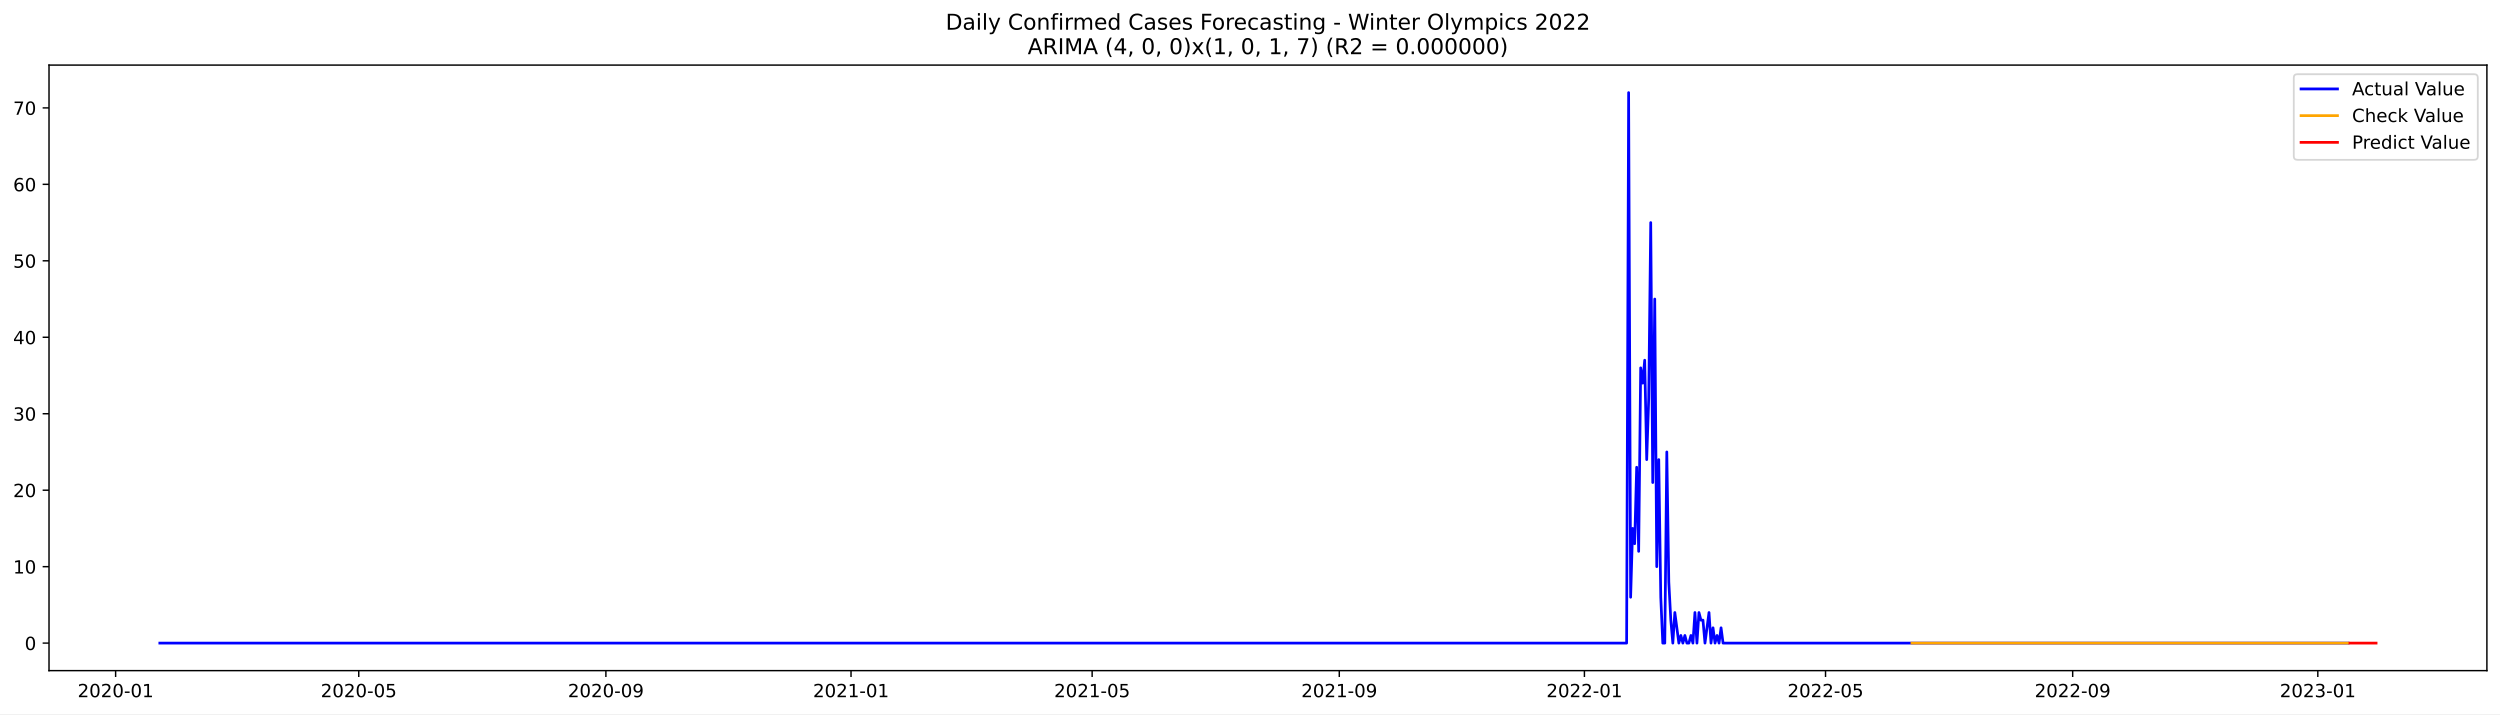
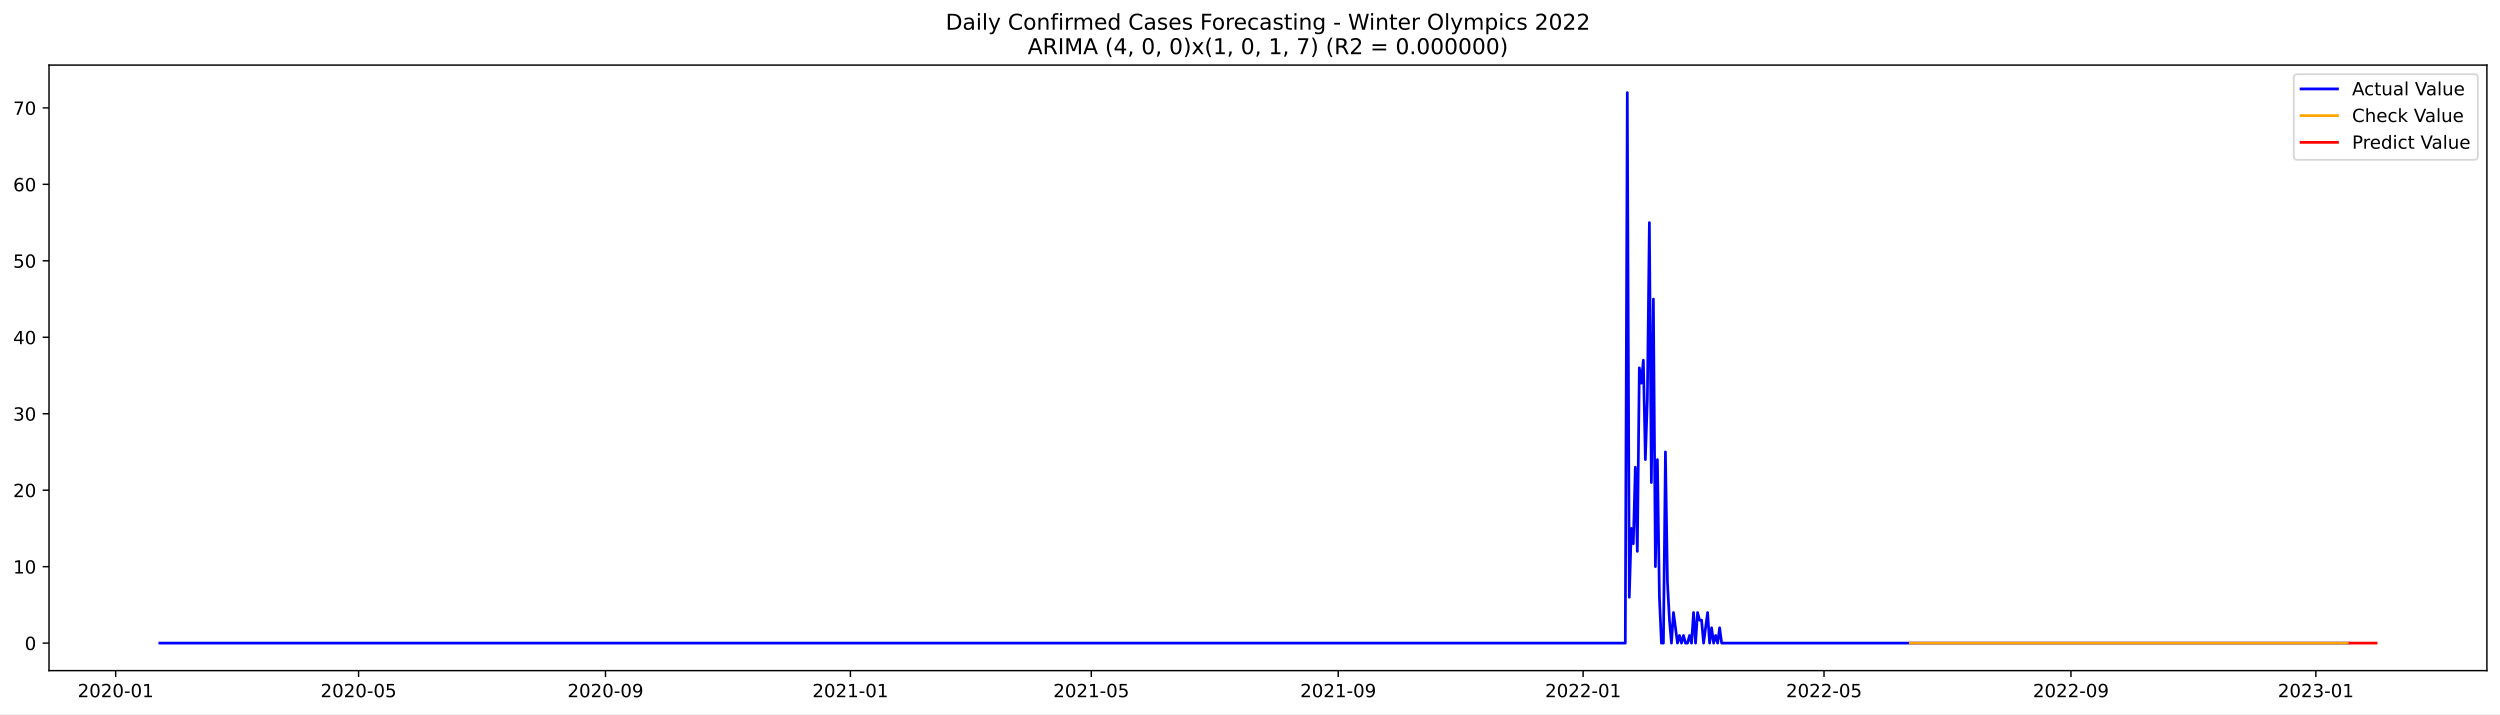
<svg xmlns="http://www.w3.org/2000/svg" xmlns:xlink="http://www.w3.org/1999/xlink" width="1373.325pt" height="392.274pt" viewBox="0 0 1373.325 392.274" version="1.1">
  <defs>
    <style type="text/css">*{stroke-linejoin: round; stroke-linecap: butt}</style>
  </defs>
  <g id="figure_1">
    <g id="patch_1">
      <path d="M 0 392.274  L 1373.325 392.274  L 1373.325 0  L 0 0  z " style="fill: #ffffff" />
    </g>
    <g id="axes_1">
      <g id="patch_2">
        <path d="M 26.925 368.396  L 1366.125 368.396  L 1366.125 35.755  L 26.925 35.755  z " style="fill: #ffffff" />
      </g>
      <g id="matplotlib.axis_1">
        <g id="xtick_1">
          <g id="line2d_1">
            <defs>
-               <path id="mbbc48d8a13" d="M 0 0  L 0 3.5  " style="stroke: #000000; stroke-width: 0.8" />
+               <path id="m776621ccc8" d="M 0 0  L 0 3.5  " style="stroke: #000000; stroke-width: 0.8" />
            </defs>
            <g>
-               <use xlink:href="#mbbc48d8a13" x="63.515" y="368.396" style="stroke: #000000; stroke-width: 0.8" />
+               <use xlink:href="#m776621ccc8" x="63.537" y="368.396" style="stroke: #000000; stroke-width: 0.8" />
            </g>
          </g>
          <g id="text_1">
-             <g transform="translate(42.62346 382.9939)scale(0.1 -0.1)">
+             <g transform="translate(42.64545 382.9939)scale(0.1 -0.1)">
              <defs>
                <path id="DejaVuSans-32" d="M 1228 531  L 3431 531  L 3431 0  L 469 0  L 469 531  Q 828 903 1448 1529  Q 2069 2156 2228 2338  Q 2531 2678 2651 2914  Q 2772 3150 2772 3378  Q 2772 3750 2511 3984  Q 2250 4219 1831 4219  Q 1534 4219 1204 4116  Q 875 4013 500 3803  L 500 4441  Q 881 4594 1212 4672  Q 1544 4750 1819 4750  Q 2544 4750 2975 4387  Q 3406 4025 3406 3419  Q 3406 3131 3298 2873  Q 3191 2616 2906 2266  Q 2828 2175 2409 1742  Q 1991 1309 1228 531  z " transform="scale(0.015625)" />
                <path id="DejaVuSans-30" d="M 2034 4250  Q 1547 4250 1301 3770  Q 1056 3291 1056 2328  Q 1056 1369 1301 889  Q 1547 409 2034 409  Q 2525 409 2770 889  Q 3016 1369 3016 2328  Q 3016 3291 2770 3770  Q 2525 4250 2034 4250  z M 2034 4750  Q 2819 4750 3233 4129  Q 3647 3509 3647 2328  Q 3647 1150 3233 529  Q 2819 -91 2034 -91  Q 1250 -91 836 529  Q 422 1150 422 2328  Q 422 3509 836 4129  Q 1250 4750 2034 4750  z " transform="scale(0.015625)" />
                <path id="DejaVuSans-2d" d="M 313 2009  L 1997 2009  L 1997 1497  L 313 1497  L 313 2009  z " transform="scale(0.015625)" />
                <path id="DejaVuSans-31" d="M 794 531  L 1825 531  L 1825 4091  L 703 3866  L 703 4441  L 1819 4666  L 2450 4666  L 2450 531  L 3481 531  L 3481 0  L 794 0  L 794 531  z " transform="scale(0.015625)" />
              </defs>
              <use xlink:href="#DejaVuSans-32" />
              <use xlink:href="#DejaVuSans-30" x="63.623" />
              <use xlink:href="#DejaVuSans-32" x="127.246" />
              <use xlink:href="#DejaVuSans-30" x="190.869" />
              <use xlink:href="#DejaVuSans-2d" x="254.492" />
              <use xlink:href="#DejaVuSans-30" x="290.576" />
              <use xlink:href="#DejaVuSans-31" x="354.199" />
            </g>
          </g>
        </g>
        <g id="xtick_2">
          <g id="line2d_2">
            <g>
-               <use xlink:href="#mbbc48d8a13" x="197.071" y="368.396" style="stroke: #000000; stroke-width: 0.8" />
+               <use xlink:href="#m776621ccc8" x="196.972" y="368.396" style="stroke: #000000; stroke-width: 0.8" />
            </g>
          </g>
          <g id="text_2">
-             <g transform="translate(176.1792 382.9939)scale(0.1 -0.1)">
+             <g transform="translate(176.0802 382.9939)scale(0.1 -0.1)">
              <defs>
                <path id="DejaVuSans-35" d="M 691 4666  L 3169 4666  L 3169 4134  L 1269 4134  L 1269 2991  Q 1406 3038 1543 3061  Q 1681 3084 1819 3084  Q 2600 3084 3056 2656  Q 3513 2228 3513 1497  Q 3513 744 3044 326  Q 2575 -91 1722 -91  Q 1428 -91 1123 -41  Q 819 9 494 109  L 494 744  Q 775 591 1075 516  Q 1375 441 1709 441  Q 2250 441 2565 725  Q 2881 1009 2881 1497  Q 2881 1984 2565 2268  Q 2250 2553 1709 2553  Q 1456 2553 1204 2497  Q 953 2441 691 2322  L 691 4666  z " transform="scale(0.015625)" />
              </defs>
              <use xlink:href="#DejaVuSans-32" />
              <use xlink:href="#DejaVuSans-30" x="63.623" />
              <use xlink:href="#DejaVuSans-32" x="127.246" />
              <use xlink:href="#DejaVuSans-30" x="190.869" />
              <use xlink:href="#DejaVuSans-2d" x="254.492" />
              <use xlink:href="#DejaVuSans-30" x="290.576" />
              <use xlink:href="#DejaVuSans-35" x="354.199" />
            </g>
          </g>
        </g>
        <g id="xtick_3">
          <g id="line2d_3">
            <g>
-               <use xlink:href="#mbbc48d8a13" x="332.834" y="368.396" style="stroke: #000000; stroke-width: 0.8" />
+               <use xlink:href="#m776621ccc8" x="332.612" y="368.396" style="stroke: #000000; stroke-width: 0.8" />
            </g>
          </g>
          <g id="text_3">
-             <g transform="translate(311.9425 382.9939)scale(0.1 -0.1)">
+             <g transform="translate(311.7206 382.9939)scale(0.1 -0.1)">
              <defs>
                <path id="DejaVuSans-39" d="M 703 97  L 703 672  Q 941 559 1184 500  Q 1428 441 1663 441  Q 2288 441 2617 861  Q 2947 1281 2994 2138  Q 2813 1869 2534 1725  Q 2256 1581 1919 1581  Q 1219 1581 811 2004  Q 403 2428 403 3163  Q 403 3881 828 4315  Q 1253 4750 1959 4750  Q 2769 4750 3195 4129  Q 3622 3509 3622 2328  Q 3622 1225 3098 567  Q 2575 -91 1691 -91  Q 1453 -91 1209 -44  Q 966 3 703 97  z M 1959 2075  Q 2384 2075 2632 2365  Q 2881 2656 2881 3163  Q 2881 3666 2632 3958  Q 2384 4250 1959 4250  Q 1534 4250 1286 3958  Q 1038 3666 1038 3163  Q 1038 2656 1286 2365  Q 1534 2075 1959 2075  z " transform="scale(0.015625)" />
              </defs>
              <use xlink:href="#DejaVuSans-32" />
              <use xlink:href="#DejaVuSans-30" x="63.623" />
              <use xlink:href="#DejaVuSans-32" x="127.246" />
              <use xlink:href="#DejaVuSans-30" x="190.869" />
              <use xlink:href="#DejaVuSans-2d" x="254.492" />
              <use xlink:href="#DejaVuSans-30" x="290.576" />
              <use xlink:href="#DejaVuSans-39" x="354.199" />
            </g>
          </g>
        </g>
        <g id="xtick_4">
          <g id="line2d_4">
            <g>
-               <use xlink:href="#mbbc48d8a13" x="467.493" y="368.396" style="stroke: #000000; stroke-width: 0.8" />
+               <use xlink:href="#m776621ccc8" x="467.15" y="368.396" style="stroke: #000000; stroke-width: 0.8" />
            </g>
          </g>
          <g id="text_4">
-             <g transform="translate(446.602 382.9939)scale(0.1 -0.1)">
+             <g transform="translate(446.2581 382.9939)scale(0.1 -0.1)">
              <use xlink:href="#DejaVuSans-32" />
              <use xlink:href="#DejaVuSans-30" x="63.623" />
              <use xlink:href="#DejaVuSans-32" x="127.246" />
              <use xlink:href="#DejaVuSans-31" x="190.869" />
              <use xlink:href="#DejaVuSans-2d" x="254.492" />
              <use xlink:href="#DejaVuSans-30" x="290.576" />
              <use xlink:href="#DejaVuSans-31" x="354.199" />
            </g>
          </g>
        </g>
        <g id="xtick_5">
          <g id="line2d_5">
            <g>
-               <use xlink:href="#mbbc48d8a13" x="599.945" y="368.396" style="stroke: #000000; stroke-width: 0.8" />
+               <use xlink:href="#m776621ccc8" x="599.482" y="368.396" style="stroke: #000000; stroke-width: 0.8" />
            </g>
          </g>
          <g id="text_5">
-             <g transform="translate(579.054 382.9939)scale(0.1 -0.1)">
+             <g transform="translate(578.5901 382.9939)scale(0.1 -0.1)">
              <use xlink:href="#DejaVuSans-32" />
              <use xlink:href="#DejaVuSans-30" x="63.623" />
              <use xlink:href="#DejaVuSans-32" x="127.246" />
              <use xlink:href="#DejaVuSans-31" x="190.869" />
              <use xlink:href="#DejaVuSans-2d" x="254.492" />
              <use xlink:href="#DejaVuSans-30" x="290.576" />
              <use xlink:href="#DejaVuSans-35" x="354.199" />
            </g>
          </g>
        </g>
        <g id="xtick_6">
          <g id="line2d_6">
            <g>
-               <use xlink:href="#mbbc48d8a13" x="735.709" y="368.396" style="stroke: #000000; stroke-width: 0.8" />
+               <use xlink:href="#m776621ccc8" x="735.122" y="368.396" style="stroke: #000000; stroke-width: 0.8" />
            </g>
          </g>
          <g id="text_6">
-             <g transform="translate(714.8173 382.9939)scale(0.1 -0.1)">
+             <g transform="translate(714.2304 382.9939)scale(0.1 -0.1)">
              <use xlink:href="#DejaVuSans-32" />
              <use xlink:href="#DejaVuSans-30" x="63.623" />
              <use xlink:href="#DejaVuSans-32" x="127.246" />
              <use xlink:href="#DejaVuSans-31" x="190.869" />
              <use xlink:href="#DejaVuSans-2d" x="254.492" />
              <use xlink:href="#DejaVuSans-30" x="290.576" />
              <use xlink:href="#DejaVuSans-39" x="354.199" />
            </g>
          </g>
        </g>
        <g id="xtick_7">
          <g id="line2d_7">
            <g>
-               <use xlink:href="#mbbc48d8a13" x="870.368" y="368.396" style="stroke: #000000; stroke-width: 0.8" />
+               <use xlink:href="#m776621ccc8" x="869.659" y="368.396" style="stroke: #000000; stroke-width: 0.8" />
            </g>
          </g>
          <g id="text_7">
-             <g transform="translate(849.4768 382.9939)scale(0.1 -0.1)">
+             <g transform="translate(848.768 382.9939)scale(0.1 -0.1)">
              <use xlink:href="#DejaVuSans-32" />
              <use xlink:href="#DejaVuSans-30" x="63.623" />
              <use xlink:href="#DejaVuSans-32" x="127.246" />
              <use xlink:href="#DejaVuSans-32" x="190.869" />
              <use xlink:href="#DejaVuSans-2d" x="254.492" />
              <use xlink:href="#DejaVuSans-30" x="290.576" />
              <use xlink:href="#DejaVuSans-31" x="354.199" />
            </g>
          </g>
        </g>
        <g id="xtick_8">
          <g id="line2d_8">
            <g>
-               <use xlink:href="#mbbc48d8a13" x="1002.82" y="368.396" style="stroke: #000000; stroke-width: 0.8" />
+               <use xlink:href="#m776621ccc8" x="1001.991" y="368.396" style="stroke: #000000; stroke-width: 0.8" />
            </g>
          </g>
          <g id="text_8">
-             <g transform="translate(981.9288 382.9939)scale(0.1 -0.1)">
+             <g transform="translate(981.1 382.9939)scale(0.1 -0.1)">
              <use xlink:href="#DejaVuSans-32" />
              <use xlink:href="#DejaVuSans-30" x="63.623" />
              <use xlink:href="#DejaVuSans-32" x="127.246" />
              <use xlink:href="#DejaVuSans-32" x="190.869" />
              <use xlink:href="#DejaVuSans-2d" x="254.492" />
              <use xlink:href="#DejaVuSans-30" x="290.576" />
              <use xlink:href="#DejaVuSans-35" x="354.199" />
            </g>
          </g>
        </g>
        <g id="xtick_9">
          <g id="line2d_9">
            <g>
-               <use xlink:href="#mbbc48d8a13" x="1138.584" y="368.396" style="stroke: #000000; stroke-width: 0.8" />
+               <use xlink:href="#m776621ccc8" x="1137.632" y="368.396" style="stroke: #000000; stroke-width: 0.8" />
            </g>
          </g>
          <g id="text_9">
-             <g transform="translate(1117.692 382.9939)scale(0.1 -0.1)">
+             <g transform="translate(1116.74 382.9939)scale(0.1 -0.1)">
              <use xlink:href="#DejaVuSans-32" />
              <use xlink:href="#DejaVuSans-30" x="63.623" />
              <use xlink:href="#DejaVuSans-32" x="127.246" />
              <use xlink:href="#DejaVuSans-32" x="190.869" />
              <use xlink:href="#DejaVuSans-2d" x="254.492" />
              <use xlink:href="#DejaVuSans-30" x="290.576" />
              <use xlink:href="#DejaVuSans-39" x="354.199" />
            </g>
          </g>
        </g>
        <g id="xtick_10">
          <g id="line2d_10">
            <g>
-               <use xlink:href="#mbbc48d8a13" x="1273.243" y="368.396" style="stroke: #000000; stroke-width: 0.8" />
+               <use xlink:href="#m776621ccc8" x="1272.169" y="368.396" style="stroke: #000000; stroke-width: 0.8" />
            </g>
          </g>
          <g id="text_10">
-             <g transform="translate(1252.352 382.9939)scale(0.1 -0.1)">
+             <g transform="translate(1251.278 382.9939)scale(0.1 -0.1)">
              <defs>
                <path id="DejaVuSans-33" d="M 2597 2516  Q 3050 2419 3304 2112  Q 3559 1806 3559 1356  Q 3559 666 3084 287  Q 2609 -91 1734 -91  Q 1441 -91 1130 -33  Q 819 25 488 141  L 488 750  Q 750 597 1062 519  Q 1375 441 1716 441  Q 2309 441 2620 675  Q 2931 909 2931 1356  Q 2931 1769 2642 2001  Q 2353 2234 1838 2234  L 1294 2234  L 1294 2753  L 1863 2753  Q 2328 2753 2575 2939  Q 2822 3125 2822 3475  Q 2822 3834 2567 4026  Q 2313 4219 1838 4219  Q 1578 4219 1281 4162  Q 984 4106 628 3988  L 628 4550  Q 988 4650 1302 4700  Q 1616 4750 1894 4750  Q 2613 4750 3031 4423  Q 3450 4097 3450 3541  Q 3450 3153 3228 2886  Q 3006 2619 2597 2516  z " transform="scale(0.015625)" />
              </defs>
              <use xlink:href="#DejaVuSans-32" />
              <use xlink:href="#DejaVuSans-30" x="63.623" />
              <use xlink:href="#DejaVuSans-32" x="127.246" />
              <use xlink:href="#DejaVuSans-33" x="190.869" />
              <use xlink:href="#DejaVuSans-2d" x="254.492" />
              <use xlink:href="#DejaVuSans-30" x="290.576" />
              <use xlink:href="#DejaVuSans-31" x="354.199" />
            </g>
          </g>
        </g>
      </g>
      <g id="matplotlib.axis_2">
        <g id="ytick_1">
          <g id="line2d_11">
            <defs>
-               <path id="m5fb18ea44e" d="M 0 0  L -3.5 0  " style="stroke: #000000; stroke-width: 0.8" />
+               <path id="m4c50f2ff2c" d="M 0 0  L -3.5 0  " style="stroke: #000000; stroke-width: 0.8" />
            </defs>
            <g>
-               <use xlink:href="#m5fb18ea44e" x="26.925" y="353.275" style="stroke: #000000; stroke-width: 0.8" />
+               <use xlink:href="#m4c50f2ff2c" x="26.925" y="353.275" style="stroke: #000000; stroke-width: 0.8" />
            </g>
          </g>
          <g id="text_11">
            <g transform="translate(13.5625 357.0739)scale(0.1 -0.1)">
              <use xlink:href="#DejaVuSans-30" />
            </g>
          </g>
        </g>
        <g id="ytick_2">
          <g id="line2d_12">
            <g>
-               <use xlink:href="#m5fb18ea44e" x="26.925" y="311.275" style="stroke: #000000; stroke-width: 0.8" />
+               <use xlink:href="#m4c50f2ff2c" x="26.925" y="311.275" style="stroke: #000000; stroke-width: 0.8" />
            </g>
          </g>
          <g id="text_12">
            <g transform="translate(7.2 315.074)scale(0.1 -0.1)">
              <use xlink:href="#DejaVuSans-31" />
              <use xlink:href="#DejaVuSans-30" x="63.623" />
            </g>
          </g>
        </g>
        <g id="ytick_3">
          <g id="line2d_13">
            <g>
-               <use xlink:href="#m5fb18ea44e" x="26.925" y="269.275" style="stroke: #000000; stroke-width: 0.8" />
+               <use xlink:href="#m4c50f2ff2c" x="26.925" y="269.275" style="stroke: #000000; stroke-width: 0.8" />
            </g>
          </g>
          <g id="text_13">
            <g transform="translate(7.2 273.0741)scale(0.1 -0.1)">
              <use xlink:href="#DejaVuSans-32" />
              <use xlink:href="#DejaVuSans-30" x="63.623" />
            </g>
          </g>
        </g>
        <g id="ytick_4">
          <g id="line2d_14">
            <g>
-               <use xlink:href="#m5fb18ea44e" x="26.925" y="227.275" style="stroke: #000000; stroke-width: 0.8" />
+               <use xlink:href="#m4c50f2ff2c" x="26.925" y="227.275" style="stroke: #000000; stroke-width: 0.8" />
            </g>
          </g>
          <g id="text_14">
            <g transform="translate(7.2 231.0742)scale(0.1 -0.1)">
              <use xlink:href="#DejaVuSans-33" />
              <use xlink:href="#DejaVuSans-30" x="63.623" />
            </g>
          </g>
        </g>
        <g id="ytick_5">
          <g id="line2d_15">
            <g>
-               <use xlink:href="#m5fb18ea44e" x="26.925" y="185.275" style="stroke: #000000; stroke-width: 0.8" />
+               <use xlink:href="#m4c50f2ff2c" x="26.925" y="185.275" style="stroke: #000000; stroke-width: 0.8" />
            </g>
          </g>
          <g id="text_15">
            <g transform="translate(7.2 189.0744)scale(0.1 -0.1)">
              <defs>
                <path id="DejaVuSans-34" d="M 2419 4116  L 825 1625  L 2419 1625  L 2419 4116  z M 2253 4666  L 3047 4666  L 3047 1625  L 3713 1625  L 3713 1100  L 3047 1100  L 3047 0  L 2419 0  L 2419 1100  L 313 1100  L 313 1709  L 2253 4666  z " transform="scale(0.015625)" />
              </defs>
              <use xlink:href="#DejaVuSans-34" />
              <use xlink:href="#DejaVuSans-30" x="63.623" />
            </g>
          </g>
        </g>
        <g id="ytick_6">
          <g id="line2d_16">
            <g>
-               <use xlink:href="#m5fb18ea44e" x="26.925" y="143.275" style="stroke: #000000; stroke-width: 0.8" />
+               <use xlink:href="#m4c50f2ff2c" x="26.925" y="143.275" style="stroke: #000000; stroke-width: 0.8" />
            </g>
          </g>
          <g id="text_16">
            <g transform="translate(7.2 147.0745)scale(0.1 -0.1)">
              <use xlink:href="#DejaVuSans-35" />
              <use xlink:href="#DejaVuSans-30" x="63.623" />
            </g>
          </g>
        </g>
        <g id="ytick_7">
          <g id="line2d_17">
            <g>
-               <use xlink:href="#m5fb18ea44e" x="26.925" y="101.275" style="stroke: #000000; stroke-width: 0.8" />
+               <use xlink:href="#m4c50f2ff2c" x="26.925" y="101.275" style="stroke: #000000; stroke-width: 0.8" />
            </g>
          </g>
          <g id="text_17">
            <g transform="translate(7.2 105.0746)scale(0.1 -0.1)">
              <defs>
                <path id="DejaVuSans-36" d="M 2113 2584  Q 1688 2584 1439 2293  Q 1191 2003 1191 1497  Q 1191 994 1439 701  Q 1688 409 2113 409  Q 2538 409 2786 701  Q 3034 994 3034 1497  Q 3034 2003 2786 2293  Q 2538 2584 2113 2584  z M 3366 4563  L 3366 3988  Q 3128 4100 2886 4159  Q 2644 4219 2406 4219  Q 1781 4219 1451 3797  Q 1122 3375 1075 2522  Q 1259 2794 1537 2939  Q 1816 3084 2150 3084  Q 2853 3084 3261 2657  Q 3669 2231 3669 1497  Q 3669 778 3244 343  Q 2819 -91 2113 -91  Q 1303 -91 875 529  Q 447 1150 447 2328  Q 447 3434 972 4092  Q 1497 4750 2381 4750  Q 2619 4750 2861 4703  Q 3103 4656 3366 4563  z " transform="scale(0.015625)" />
              </defs>
              <use xlink:href="#DejaVuSans-36" />
              <use xlink:href="#DejaVuSans-30" x="63.623" />
            </g>
          </g>
        </g>
        <g id="ytick_8">
          <g id="line2d_18">
            <g>
-               <use xlink:href="#m5fb18ea44e" x="26.925" y="59.275" style="stroke: #000000; stroke-width: 0.8" />
+               <use xlink:href="#m4c50f2ff2c" x="26.925" y="59.275" style="stroke: #000000; stroke-width: 0.8" />
            </g>
          </g>
          <g id="text_18">
            <g transform="translate(7.2 63.0747)scale(0.1 -0.1)">
              <defs>
                <path id="DejaVuSans-37" d="M 525 4666  L 3525 4666  L 3525 4397  L 1831 0  L 1172 0  L 2766 4134  L 525 4134  L 525 4666  z " transform="scale(0.015625)" />
              </defs>
              <use xlink:href="#DejaVuSans-37" />
              <use xlink:href="#DejaVuSans-30" x="63.623" />
            </g>
          </g>
        </g>
      </g>
      <g id="line2d_19">
-         <path d="M 87.798 353.275  L 893.547 353.275  L 894.651 50.876  L 895.755 328.075  L 896.859 290.275  L 897.962 298.675  L 899.066 256.675  L 900.17 302.875  L 901.274 202.075  L 902.377 210.475  L 903.481 197.875  L 904.585 252.475  L 905.689 218.875  L 906.793 122.275  L 907.896 265.075  L 909 164.275  L 910.104 311.275  L 911.208 252.475  L 912.311 328.075  L 913.415 353.275  L 914.519 353.275  L 915.623 248.275  L 916.726 319.675  L 917.83 340.675  L 918.934 353.275  L 920.038 336.475  L 922.245 353.275  L 923.349 349.075  L 924.453 353.275  L 925.557 349.075  L 926.66 353.275  L 927.764 353.275  L 928.868 349.075  L 929.972 353.275  L 931.075 336.475  L 932.179 353.275  L 933.283 336.475  L 934.387 340.675  L 935.49 340.675  L 936.594 353.275  L 938.802 336.475  L 939.906 353.275  L 941.009 344.875  L 942.113 353.275  L 943.217 349.075  L 944.321 353.275  L 945.424 344.875  L 946.528 353.275  L 1289.8 353.275  L 1289.8 353.275  " clip-path="url(#pcccaebb830)" style="fill: none; stroke: #0000ff; stroke-width: 1.5; stroke-linecap: square" />
+         <path d="M 87.798 353.275  L 892.817 353.275  L 893.92 50.876  L 895.023 328.075  L 896.126 290.275  L 897.229 298.675  L 898.331 256.675  L 899.434 302.875  L 900.537 202.075  L 901.64 210.475  L 902.742 197.875  L 903.845 252.475  L 904.948 218.875  L 906.051 122.275  L 907.153 265.075  L 908.256 164.275  L 909.359 311.275  L 910.462 252.475  L 911.565 328.075  L 912.667 353.275  L 913.77 353.275  L 914.873 248.275  L 915.976 319.675  L 917.078 340.675  L 918.181 353.275  L 919.284 336.475  L 921.489 353.275  L 922.592 349.075  L 923.695 353.275  L 924.798 349.075  L 925.9 353.275  L 927.003 353.275  L 928.106 349.075  L 929.209 353.275  L 930.312 336.475  L 931.414 353.275  L 932.517 336.475  L 933.62 340.675  L 934.723 340.675  L 935.825 353.275  L 938.031 336.475  L 939.134 353.275  L 940.236 344.875  L 941.339 353.275  L 942.442 349.075  L 943.545 353.275  L 944.648 344.875  L 945.75 353.275  L 1289.814 353.275  L 1289.814 353.275  " clip-path="url(#p190757e60f)" style="fill: none; stroke: #0000ff; stroke-width: 1.5; stroke-linecap: square" />
      </g>
      <g id="line2d_20">
-         <path d="M 1050.282 353.274  L 1289.8 353.275  L 1289.8 353.275  " clip-path="url(#pcccaebb830)" style="fill: none; stroke: #ffa500; stroke-width: 1.5; stroke-linecap: square" />
+         <path d="M 1049.41 353.274  L 1289.814 353.275  L 1289.814 353.275  " clip-path="url(#p190757e60f)" style="fill: none; stroke: #ffa500; stroke-width: 1.5; stroke-linecap: square" />
      </g>
      <g id="line2d_21">
-         <path d="M 1290.903 353.275  L 1292.007 353.275  L 1293.111 353.275  L 1294.215 353.275  L 1295.318 353.275  L 1296.422 353.275  L 1297.526 353.275  L 1298.63 353.275  L 1299.733 353.275  L 1300.837 353.275  L 1301.941 353.275  L 1303.045 353.275  L 1304.149 353.275  L 1305.252 353.275  " clip-path="url(#pcccaebb830)" style="fill: none; stroke: #ff0000; stroke-width: 1.5; stroke-linecap: square" />
+         <path d="M 1290.916 353.275  L 1292.019 353.275  L 1293.122 353.275  L 1294.225 353.275  L 1295.327 353.275  L 1296.43 353.275  L 1297.533 353.275  L 1298.636 353.275  L 1299.738 353.275  L 1300.841 353.275  L 1301.944 353.275  L 1303.047 353.275  L 1304.15 353.275  L 1305.252 353.275  " clip-path="url(#p190757e60f)" style="fill: none; stroke: #ff0000; stroke-width: 1.5; stroke-linecap: square" />
      </g>
      <g id="patch_3">
        <path d="M 26.925 368.396  L 26.925 35.755  " style="fill: none; stroke: #000000; stroke-width: 0.8; stroke-linejoin: miter; stroke-linecap: square" />
      </g>
      <g id="patch_4">
        <path d="M 1366.125 368.396  L 1366.125 35.755  " style="fill: none; stroke: #000000; stroke-width: 0.8; stroke-linejoin: miter; stroke-linecap: square" />
      </g>
      <g id="patch_5">
        <path d="M 26.925 368.396  L 1366.125 368.396  " style="fill: none; stroke: #000000; stroke-width: 0.8; stroke-linejoin: miter; stroke-linecap: square" />
      </g>
      <g id="patch_6">
        <path d="M 26.925 35.755  L 1366.125 35.755  " style="fill: none; stroke: #000000; stroke-width: 0.8; stroke-linejoin: miter; stroke-linecap: square" />
      </g>
      <g id="text_19">
        <g transform="translate(519.4772 16.31812)scale(0.12 -0.12)">
          <defs>
            <path id="DejaVuSans-44" d="M 1259 4147  L 1259 519  L 2022 519  Q 2988 519 3436 956  Q 3884 1394 3884 2338  Q 3884 3275 3436 3711  Q 2988 4147 2022 4147  L 1259 4147  z M 628 4666  L 1925 4666  Q 3281 4666 3915 4102  Q 4550 3538 4550 2338  Q 4550 1131 3912 565  Q 3275 0 1925 0  L 628 0  L 628 4666  z " transform="scale(0.015625)" />
            <path id="DejaVuSans-61" d="M 2194 1759  Q 1497 1759 1228 1600  Q 959 1441 959 1056  Q 959 750 1161 570  Q 1363 391 1709 391  Q 2188 391 2477 730  Q 2766 1069 2766 1631  L 2766 1759  L 2194 1759  z M 3341 1997  L 3341 0  L 2766 0  L 2766 531  Q 2569 213 2275 61  Q 1981 -91 1556 -91  Q 1019 -91 701 211  Q 384 513 384 1019  Q 384 1609 779 1909  Q 1175 2209 1959 2209  L 2766 2209  L 2766 2266  Q 2766 2663 2505 2880  Q 2244 3097 1772 3097  Q 1472 3097 1187 3025  Q 903 2953 641 2809  L 641 3341  Q 956 3463 1253 3523  Q 1550 3584 1831 3584  Q 2591 3584 2966 3190  Q 3341 2797 3341 1997  z " transform="scale(0.015625)" />
            <path id="DejaVuSans-69" d="M 603 3500  L 1178 3500  L 1178 0  L 603 0  L 603 3500  z M 603 4863  L 1178 4863  L 1178 4134  L 603 4134  L 603 4863  z " transform="scale(0.015625)" />
            <path id="DejaVuSans-6c" d="M 603 4863  L 1178 4863  L 1178 0  L 603 0  L 603 4863  z " transform="scale(0.015625)" />
            <path id="DejaVuSans-79" d="M 2059 -325  Q 1816 -950 1584 -1140  Q 1353 -1331 966 -1331  L 506 -1331  L 506 -850  L 844 -850  Q 1081 -850 1212 -737  Q 1344 -625 1503 -206  L 1606 56  L 191 3500  L 800 3500  L 1894 763  L 2988 3500  L 3597 3500  L 2059 -325  z " transform="scale(0.015625)" />
            <path id="DejaVuSans-20" transform="scale(0.015625)" />
            <path id="DejaVuSans-43" d="M 4122 4306  L 4122 3641  Q 3803 3938 3442 4084  Q 3081 4231 2675 4231  Q 1875 4231 1450 3742  Q 1025 3253 1025 2328  Q 1025 1406 1450 917  Q 1875 428 2675 428  Q 3081 428 3442 575  Q 3803 722 4122 1019  L 4122 359  Q 3791 134 3420 21  Q 3050 -91 2638 -91  Q 1578 -91 968 557  Q 359 1206 359 2328  Q 359 3453 968 4101  Q 1578 4750 2638 4750  Q 3056 4750 3426 4639  Q 3797 4528 4122 4306  z " transform="scale(0.015625)" />
            <path id="DejaVuSans-6f" d="M 1959 3097  Q 1497 3097 1228 2736  Q 959 2375 959 1747  Q 959 1119 1226 758  Q 1494 397 1959 397  Q 2419 397 2687 759  Q 2956 1122 2956 1747  Q 2956 2369 2687 2733  Q 2419 3097 1959 3097  z M 1959 3584  Q 2709 3584 3137 3096  Q 3566 2609 3566 1747  Q 3566 888 3137 398  Q 2709 -91 1959 -91  Q 1206 -91 779 398  Q 353 888 353 1747  Q 353 2609 779 3096  Q 1206 3584 1959 3584  z " transform="scale(0.015625)" />
            <path id="DejaVuSans-6e" d="M 3513 2113  L 3513 0  L 2938 0  L 2938 2094  Q 2938 2591 2744 2837  Q 2550 3084 2163 3084  Q 1697 3084 1428 2787  Q 1159 2491 1159 1978  L 1159 0  L 581 0  L 581 3500  L 1159 3500  L 1159 2956  Q 1366 3272 1645 3428  Q 1925 3584 2291 3584  Q 2894 3584 3203 3211  Q 3513 2838 3513 2113  z " transform="scale(0.015625)" />
            <path id="DejaVuSans-66" d="M 2375 4863  L 2375 4384  L 1825 4384  Q 1516 4384 1395 4259  Q 1275 4134 1275 3809  L 1275 3500  L 2222 3500  L 2222 3053  L 1275 3053  L 1275 0  L 697 0  L 697 3053  L 147 3053  L 147 3500  L 697 3500  L 697 3744  Q 697 4328 969 4595  Q 1241 4863 1831 4863  L 2375 4863  z " transform="scale(0.015625)" />
            <path id="DejaVuSans-72" d="M 2631 2963  Q 2534 3019 2420 3045  Q 2306 3072 2169 3072  Q 1681 3072 1420 2755  Q 1159 2438 1159 1844  L 1159 0  L 581 0  L 581 3500  L 1159 3500  L 1159 2956  Q 1341 3275 1631 3429  Q 1922 3584 2338 3584  Q 2397 3584 2469 3576  Q 2541 3569 2628 3553  L 2631 2963  z " transform="scale(0.015625)" />
            <path id="DejaVuSans-6d" d="M 3328 2828  Q 3544 3216 3844 3400  Q 4144 3584 4550 3584  Q 5097 3584 5394 3201  Q 5691 2819 5691 2113  L 5691 0  L 5113 0  L 5113 2094  Q 5113 2597 4934 2840  Q 4756 3084 4391 3084  Q 3944 3084 3684 2787  Q 3425 2491 3425 1978  L 3425 0  L 2847 0  L 2847 2094  Q 2847 2600 2669 2842  Q 2491 3084 2119 3084  Q 1678 3084 1418 2786  Q 1159 2488 1159 1978  L 1159 0  L 581 0  L 581 3500  L 1159 3500  L 1159 2956  Q 1356 3278 1631 3431  Q 1906 3584 2284 3584  Q 2666 3584 2933 3390  Q 3200 3197 3328 2828  z " transform="scale(0.015625)" />
            <path id="DejaVuSans-65" d="M 3597 1894  L 3597 1613  L 953 1613  Q 991 1019 1311 708  Q 1631 397 2203 397  Q 2534 397 2845 478  Q 3156 559 3463 722  L 3463 178  Q 3153 47 2828 -22  Q 2503 -91 2169 -91  Q 1331 -91 842 396  Q 353 884 353 1716  Q 353 2575 817 3079  Q 1281 3584 2069 3584  Q 2775 3584 3186 3129  Q 3597 2675 3597 1894  z M 3022 2063  Q 3016 2534 2758 2815  Q 2500 3097 2075 3097  Q 1594 3097 1305 2825  Q 1016 2553 972 2059  L 3022 2063  z " transform="scale(0.015625)" />
            <path id="DejaVuSans-64" d="M 2906 2969  L 2906 4863  L 3481 4863  L 3481 0  L 2906 0  L 2906 525  Q 2725 213 2448 61  Q 2172 -91 1784 -91  Q 1150 -91 751 415  Q 353 922 353 1747  Q 353 2572 751 3078  Q 1150 3584 1784 3584  Q 2172 3584 2448 3432  Q 2725 3281 2906 2969  z M 947 1747  Q 947 1113 1208 752  Q 1469 391 1925 391  Q 2381 391 2643 752  Q 2906 1113 2906 1747  Q 2906 2381 2643 2742  Q 2381 3103 1925 3103  Q 1469 3103 1208 2742  Q 947 2381 947 1747  z " transform="scale(0.015625)" />
            <path id="DejaVuSans-73" d="M 2834 3397  L 2834 2853  Q 2591 2978 2328 3040  Q 2066 3103 1784 3103  Q 1356 3103 1142 2972  Q 928 2841 928 2578  Q 928 2378 1081 2264  Q 1234 2150 1697 2047  L 1894 2003  Q 2506 1872 2764 1633  Q 3022 1394 3022 966  Q 3022 478 2636 193  Q 2250 -91 1575 -91  Q 1294 -91 989 -36  Q 684 19 347 128  L 347 722  Q 666 556 975 473  Q 1284 391 1588 391  Q 1994 391 2212 530  Q 2431 669 2431 922  Q 2431 1156 2273 1281  Q 2116 1406 1581 1522  L 1381 1569  Q 847 1681 609 1914  Q 372 2147 372 2553  Q 372 3047 722 3315  Q 1072 3584 1716 3584  Q 2034 3584 2315 3537  Q 2597 3491 2834 3397  z " transform="scale(0.015625)" />
            <path id="DejaVuSans-46" d="M 628 4666  L 3309 4666  L 3309 4134  L 1259 4134  L 1259 2759  L 3109 2759  L 3109 2228  L 1259 2228  L 1259 0  L 628 0  L 628 4666  z " transform="scale(0.015625)" />
            <path id="DejaVuSans-63" d="M 3122 3366  L 3122 2828  Q 2878 2963 2633 3030  Q 2388 3097 2138 3097  Q 1578 3097 1268 2742  Q 959 2388 959 1747  Q 959 1106 1268 751  Q 1578 397 2138 397  Q 2388 397 2633 464  Q 2878 531 3122 666  L 3122 134  Q 2881 22 2623 -34  Q 2366 -91 2075 -91  Q 1284 -91 818 406  Q 353 903 353 1747  Q 353 2603 823 3093  Q 1294 3584 2113 3584  Q 2378 3584 2631 3529  Q 2884 3475 3122 3366  z " transform="scale(0.015625)" />
            <path id="DejaVuSans-74" d="M 1172 4494  L 1172 3500  L 2356 3500  L 2356 3053  L 1172 3053  L 1172 1153  Q 1172 725 1289 603  Q 1406 481 1766 481  L 2356 481  L 2356 0  L 1766 0  Q 1100 0 847 248  Q 594 497 594 1153  L 594 3053  L 172 3053  L 172 3500  L 594 3500  L 594 4494  L 1172 4494  z " transform="scale(0.015625)" />
            <path id="DejaVuSans-67" d="M 2906 1791  Q 2906 2416 2648 2759  Q 2391 3103 1925 3103  Q 1463 3103 1205 2759  Q 947 2416 947 1791  Q 947 1169 1205 825  Q 1463 481 1925 481  Q 2391 481 2648 825  Q 2906 1169 2906 1791  z M 3481 434  Q 3481 -459 3084 -895  Q 2688 -1331 1869 -1331  Q 1566 -1331 1297 -1286  Q 1028 -1241 775 -1147  L 775 -588  Q 1028 -725 1275 -790  Q 1522 -856 1778 -856  Q 2344 -856 2625 -561  Q 2906 -266 2906 331  L 2906 616  Q 2728 306 2450 153  Q 2172 0 1784 0  Q 1141 0 747 490  Q 353 981 353 1791  Q 353 2603 747 3093  Q 1141 3584 1784 3584  Q 2172 3584 2450 3431  Q 2728 3278 2906 2969  L 2906 3500  L 3481 3500  L 3481 434  z " transform="scale(0.015625)" />
            <path id="DejaVuSans-57" d="M 213 4666  L 850 4666  L 1831 722  L 2809 4666  L 3519 4666  L 4500 722  L 5478 4666  L 6119 4666  L 4947 0  L 4153 0  L 3169 4050  L 2175 0  L 1381 0  L 213 4666  z " transform="scale(0.015625)" />
            <path id="DejaVuSans-4f" d="M 2522 4238  Q 1834 4238 1429 3725  Q 1025 3213 1025 2328  Q 1025 1447 1429 934  Q 1834 422 2522 422  Q 3209 422 3611 934  Q 4013 1447 4013 2328  Q 4013 3213 3611 3725  Q 3209 4238 2522 4238  z M 2522 4750  Q 3503 4750 4090 4092  Q 4678 3434 4678 2328  Q 4678 1225 4090 567  Q 3503 -91 2522 -91  Q 1538 -91 948 565  Q 359 1222 359 2328  Q 359 3434 948 4092  Q 1538 4750 2522 4750  z " transform="scale(0.015625)" />
            <path id="DejaVuSans-70" d="M 1159 525  L 1159 -1331  L 581 -1331  L 581 3500  L 1159 3500  L 1159 2969  Q 1341 3281 1617 3432  Q 1894 3584 2278 3584  Q 2916 3584 3314 3078  Q 3713 2572 3713 1747  Q 3713 922 3314 415  Q 2916 -91 2278 -91  Q 1894 -91 1617 61  Q 1341 213 1159 525  z M 3116 1747  Q 3116 2381 2855 2742  Q 2594 3103 2138 3103  Q 1681 3103 1420 2742  Q 1159 2381 1159 1747  Q 1159 1113 1420 752  Q 1681 391 2138 391  Q 2594 391 2855 752  Q 3116 1113 3116 1747  z " transform="scale(0.015625)" />
          </defs>
          <use xlink:href="#DejaVuSans-44" />
          <use xlink:href="#DejaVuSans-61" x="77.002" />
          <use xlink:href="#DejaVuSans-69" x="138.281" />
          <use xlink:href="#DejaVuSans-6c" x="166.064" />
          <use xlink:href="#DejaVuSans-79" x="193.848" />
          <use xlink:href="#DejaVuSans-20" x="253.027" />
          <use xlink:href="#DejaVuSans-43" x="284.814" />
          <use xlink:href="#DejaVuSans-6f" x="354.639" />
          <use xlink:href="#DejaVuSans-6e" x="415.82" />
          <use xlink:href="#DejaVuSans-66" x="479.199" />
          <use xlink:href="#DejaVuSans-69" x="514.404" />
          <use xlink:href="#DejaVuSans-72" x="542.188" />
          <use xlink:href="#DejaVuSans-6d" x="581.551" />
          <use xlink:href="#DejaVuSans-65" x="678.963" />
          <use xlink:href="#DejaVuSans-64" x="740.486" />
          <use xlink:href="#DejaVuSans-20" x="803.963" />
          <use xlink:href="#DejaVuSans-43" x="835.75" />
          <use xlink:href="#DejaVuSans-61" x="905.574" />
          <use xlink:href="#DejaVuSans-73" x="966.854" />
          <use xlink:href="#DejaVuSans-65" x="1018.953" />
          <use xlink:href="#DejaVuSans-73" x="1080.477" />
          <use xlink:href="#DejaVuSans-20" x="1132.576" />
          <use xlink:href="#DejaVuSans-46" x="1164.363" />
          <use xlink:href="#DejaVuSans-6f" x="1218.258" />
          <use xlink:href="#DejaVuSans-72" x="1279.439" />
          <use xlink:href="#DejaVuSans-65" x="1318.303" />
          <use xlink:href="#DejaVuSans-63" x="1379.826" />
          <use xlink:href="#DejaVuSans-61" x="1434.807" />
          <use xlink:href="#DejaVuSans-73" x="1496.086" />
          <use xlink:href="#DejaVuSans-74" x="1548.186" />
          <use xlink:href="#DejaVuSans-69" x="1587.395" />
          <use xlink:href="#DejaVuSans-6e" x="1615.178" />
          <use xlink:href="#DejaVuSans-67" x="1678.557" />
          <use xlink:href="#DejaVuSans-20" x="1742.033" />
          <use xlink:href="#DejaVuSans-2d" x="1773.82" />
          <use xlink:href="#DejaVuSans-20" x="1809.904" />
          <use xlink:href="#DejaVuSans-57" x="1841.691" />
          <use xlink:href="#DejaVuSans-69" x="1938.318" />
          <use xlink:href="#DejaVuSans-6e" x="1966.102" />
          <use xlink:href="#DejaVuSans-74" x="2029.48" />
          <use xlink:href="#DejaVuSans-65" x="2068.689" />
          <use xlink:href="#DejaVuSans-72" x="2130.213" />
          <use xlink:href="#DejaVuSans-20" x="2171.326" />
          <use xlink:href="#DejaVuSans-4f" x="2203.113" />
          <use xlink:href="#DejaVuSans-6c" x="2281.824" />
          <use xlink:href="#DejaVuSans-79" x="2309.607" />
          <use xlink:href="#DejaVuSans-6d" x="2368.787" />
          <use xlink:href="#DejaVuSans-70" x="2466.199" />
          <use xlink:href="#DejaVuSans-69" x="2529.676" />
          <use xlink:href="#DejaVuSans-63" x="2557.459" />
          <use xlink:href="#DejaVuSans-73" x="2612.439" />
          <use xlink:href="#DejaVuSans-20" x="2664.539" />
          <use xlink:href="#DejaVuSans-32" x="2696.326" />
          <use xlink:href="#DejaVuSans-30" x="2759.949" />
          <use xlink:href="#DejaVuSans-32" x="2823.572" />
          <use xlink:href="#DejaVuSans-32" x="2887.195" />
        </g>
        <g transform="translate(564.5409 29.7555)scale(0.12 -0.12)">
          <defs>
            <path id="DejaVuSans-41" d="M 2188 4044  L 1331 1722  L 3047 1722  L 2188 4044  z M 1831 4666  L 2547 4666  L 4325 0  L 3669 0  L 3244 1197  L 1141 1197  L 716 0  L 50 0  L 1831 4666  z " transform="scale(0.015625)" />
            <path id="DejaVuSans-52" d="M 2841 2188  Q 3044 2119 3236 1894  Q 3428 1669 3622 1275  L 4263 0  L 3584 0  L 2988 1197  Q 2756 1666 2539 1819  Q 2322 1972 1947 1972  L 1259 1972  L 1259 0  L 628 0  L 628 4666  L 2053 4666  Q 2853 4666 3247 4331  Q 3641 3997 3641 3322  Q 3641 2881 3436 2590  Q 3231 2300 2841 2188  z M 1259 4147  L 1259 2491  L 2053 2491  Q 2509 2491 2742 2702  Q 2975 2913 2975 3322  Q 2975 3731 2742 3939  Q 2509 4147 2053 4147  L 1259 4147  z " transform="scale(0.015625)" />
            <path id="DejaVuSans-49" d="M 628 4666  L 1259 4666  L 1259 0  L 628 0  L 628 4666  z " transform="scale(0.015625)" />
            <path id="DejaVuSans-4d" d="M 628 4666  L 1569 4666  L 2759 1491  L 3956 4666  L 4897 4666  L 4897 0  L 4281 0  L 4281 4097  L 3078 897  L 2444 897  L 1241 4097  L 1241 0  L 628 0  L 628 4666  z " transform="scale(0.015625)" />
            <path id="DejaVuSans-28" d="M 1984 4856  Q 1566 4138 1362 3434  Q 1159 2731 1159 2009  Q 1159 1288 1364 580  Q 1569 -128 1984 -844  L 1484 -844  Q 1016 -109 783 600  Q 550 1309 550 2009  Q 550 2706 781 3412  Q 1013 4119 1484 4856  L 1984 4856  z " transform="scale(0.015625)" />
            <path id="DejaVuSans-2c" d="M 750 794  L 1409 794  L 1409 256  L 897 -744  L 494 -744  L 750 256  L 750 794  z " transform="scale(0.015625)" />
            <path id="DejaVuSans-29" d="M 513 4856  L 1013 4856  Q 1481 4119 1714 3412  Q 1947 2706 1947 2009  Q 1947 1309 1714 600  Q 1481 -109 1013 -844  L 513 -844  Q 928 -128 1133 580  Q 1338 1288 1338 2009  Q 1338 2731 1133 3434  Q 928 4138 513 4856  z " transform="scale(0.015625)" />
            <path id="DejaVuSans-78" d="M 3513 3500  L 2247 1797  L 3578 0  L 2900 0  L 1881 1375  L 863 0  L 184 0  L 1544 1831  L 300 3500  L 978 3500  L 1906 2253  L 2834 3500  L 3513 3500  z " transform="scale(0.015625)" />
            <path id="DejaVuSans-3d" d="M 678 2906  L 4684 2906  L 4684 2381  L 678 2381  L 678 2906  z M 678 1631  L 4684 1631  L 4684 1100  L 678 1100  L 678 1631  z " transform="scale(0.015625)" />
            <path id="DejaVuSans-2e" d="M 684 794  L 1344 794  L 1344 0  L 684 0  L 684 794  z " transform="scale(0.015625)" />
          </defs>
          <use xlink:href="#DejaVuSans-41" />
          <use xlink:href="#DejaVuSans-52" x="68.408" />
          <use xlink:href="#DejaVuSans-49" x="137.891" />
          <use xlink:href="#DejaVuSans-4d" x="167.383" />
          <use xlink:href="#DejaVuSans-41" x="253.662" />
          <use xlink:href="#DejaVuSans-20" x="322.07" />
          <use xlink:href="#DejaVuSans-28" x="353.857" />
          <use xlink:href="#DejaVuSans-34" x="392.871" />
          <use xlink:href="#DejaVuSans-2c" x="456.494" />
          <use xlink:href="#DejaVuSans-20" x="488.281" />
          <use xlink:href="#DejaVuSans-30" x="520.068" />
          <use xlink:href="#DejaVuSans-2c" x="583.691" />
          <use xlink:href="#DejaVuSans-20" x="615.479" />
          <use xlink:href="#DejaVuSans-30" x="647.266" />
          <use xlink:href="#DejaVuSans-29" x="710.889" />
          <use xlink:href="#DejaVuSans-78" x="749.902" />
          <use xlink:href="#DejaVuSans-28" x="809.082" />
          <use xlink:href="#DejaVuSans-31" x="848.096" />
          <use xlink:href="#DejaVuSans-2c" x="911.719" />
          <use xlink:href="#DejaVuSans-20" x="943.506" />
          <use xlink:href="#DejaVuSans-30" x="975.293" />
          <use xlink:href="#DejaVuSans-2c" x="1038.916" />
          <use xlink:href="#DejaVuSans-20" x="1070.703" />
          <use xlink:href="#DejaVuSans-31" x="1102.49" />
          <use xlink:href="#DejaVuSans-2c" x="1166.113" />
          <use xlink:href="#DejaVuSans-20" x="1197.9" />
          <use xlink:href="#DejaVuSans-37" x="1229.688" />
          <use xlink:href="#DejaVuSans-29" x="1293.311" />
          <use xlink:href="#DejaVuSans-20" x="1332.324" />
          <use xlink:href="#DejaVuSans-28" x="1364.111" />
          <use xlink:href="#DejaVuSans-52" x="1403.125" />
          <use xlink:href="#DejaVuSans-32" x="1472.607" />
          <use xlink:href="#DejaVuSans-20" x="1536.23" />
          <use xlink:href="#DejaVuSans-3d" x="1568.018" />
          <use xlink:href="#DejaVuSans-20" x="1651.807" />
          <use xlink:href="#DejaVuSans-30" x="1683.594" />
          <use xlink:href="#DejaVuSans-2e" x="1747.217" />
          <use xlink:href="#DejaVuSans-30" x="1779.004" />
          <use xlink:href="#DejaVuSans-30" x="1842.627" />
          <use xlink:href="#DejaVuSans-30" x="1906.25" />
          <use xlink:href="#DejaVuSans-30" x="1969.873" />
          <use xlink:href="#DejaVuSans-30" x="2033.496" />
          <use xlink:href="#DejaVuSans-30" x="2097.119" />
          <use xlink:href="#DejaVuSans-29" x="2160.742" />
        </g>
      </g>
      <g id="legend_1">
        <g id="patch_7">
          <path d="M 1262.045 87.79  L 1359.125 87.79  Q 1361.125 87.79 1361.125 85.79  L 1361.125 42.755  Q 1361.125 40.755 1359.125 40.755  L 1262.045 40.755  Q 1260.045 40.755 1260.045 42.755  L 1260.045 85.79  Q 1260.045 87.79 1262.045 87.79  z " style="fill: #ffffff; opacity: 0.8; stroke: #cccccc; stroke-linejoin: miter" />
        </g>
        <g id="line2d_22">
          <path d="M 1264.045 48.854  L 1274.045 48.854  L 1284.045 48.854  " style="fill: none; stroke: #0000ff; stroke-width: 1.5; stroke-linecap: square" />
        </g>
        <g id="text_20">
          <g transform="translate(1292.045 52.35394)scale(0.1 -0.1)">
            <defs>
              <path id="DejaVuSans-75" d="M 544 1381  L 544 3500  L 1119 3500  L 1119 1403  Q 1119 906 1312 657  Q 1506 409 1894 409  Q 2359 409 2629 706  Q 2900 1003 2900 1516  L 2900 3500  L 3475 3500  L 3475 0  L 2900 0  L 2900 538  Q 2691 219 2414 64  Q 2138 -91 1772 -91  Q 1169 -91 856 284  Q 544 659 544 1381  z M 1991 3584  L 1991 3584  z " transform="scale(0.015625)" />
              <path id="DejaVuSans-56" d="M 1831 0  L 50 4666  L 709 4666  L 2188 738  L 3669 4666  L 4325 4666  L 2547 0  L 1831 0  z " transform="scale(0.015625)" />
            </defs>
            <use xlink:href="#DejaVuSans-41" />
            <use xlink:href="#DejaVuSans-63" x="66.658" />
            <use xlink:href="#DejaVuSans-74" x="121.639" />
            <use xlink:href="#DejaVuSans-75" x="160.848" />
            <use xlink:href="#DejaVuSans-61" x="224.227" />
            <use xlink:href="#DejaVuSans-6c" x="285.506" />
            <use xlink:href="#DejaVuSans-20" x="313.289" />
            <use xlink:href="#DejaVuSans-56" x="345.076" />
            <use xlink:href="#DejaVuSans-61" x="405.734" />
            <use xlink:href="#DejaVuSans-6c" x="467.014" />
            <use xlink:href="#DejaVuSans-75" x="494.797" />
            <use xlink:href="#DejaVuSans-65" x="558.176" />
          </g>
        </g>
        <g id="line2d_23">
          <path d="M 1264.045 63.532  L 1274.045 63.532  L 1284.045 63.532  " style="fill: none; stroke: #ffa500; stroke-width: 1.5; stroke-linecap: square" />
        </g>
        <g id="text_21">
          <g transform="translate(1292.045 67.03206)scale(0.1 -0.1)">
            <defs>
              <path id="DejaVuSans-68" d="M 3513 2113  L 3513 0  L 2938 0  L 2938 2094  Q 2938 2591 2744 2837  Q 2550 3084 2163 3084  Q 1697 3084 1428 2787  Q 1159 2491 1159 1978  L 1159 0  L 581 0  L 581 4863  L 1159 4863  L 1159 2956  Q 1366 3272 1645 3428  Q 1925 3584 2291 3584  Q 2894 3584 3203 3211  Q 3513 2838 3513 2113  z " transform="scale(0.015625)" />
              <path id="DejaVuSans-6b" d="M 581 4863  L 1159 4863  L 1159 1991  L 2875 3500  L 3609 3500  L 1753 1863  L 3688 0  L 2938 0  L 1159 1709  L 1159 0  L 581 0  L 581 4863  z " transform="scale(0.015625)" />
            </defs>
            <use xlink:href="#DejaVuSans-43" />
            <use xlink:href="#DejaVuSans-68" x="69.824" />
            <use xlink:href="#DejaVuSans-65" x="133.203" />
            <use xlink:href="#DejaVuSans-63" x="194.727" />
            <use xlink:href="#DejaVuSans-6b" x="249.707" />
            <use xlink:href="#DejaVuSans-20" x="307.617" />
            <use xlink:href="#DejaVuSans-56" x="339.404" />
            <use xlink:href="#DejaVuSans-61" x="400.062" />
            <use xlink:href="#DejaVuSans-6c" x="461.342" />
            <use xlink:href="#DejaVuSans-75" x="489.125" />
            <use xlink:href="#DejaVuSans-65" x="552.504" />
          </g>
        </g>
        <g id="line2d_24">
          <path d="M 1264.045 78.21  L 1274.045 78.21  L 1284.045 78.21  " style="fill: none; stroke: #ff0000; stroke-width: 1.5; stroke-linecap: square" />
        </g>
        <g id="text_22">
          <g transform="translate(1292.045 81.71019)scale(0.1 -0.1)">
            <defs>
              <path id="DejaVuSans-50" d="M 1259 4147  L 1259 2394  L 2053 2394  Q 2494 2394 2734 2622  Q 2975 2850 2975 3272  Q 2975 3691 2734 3919  Q 2494 4147 2053 4147  L 1259 4147  z M 628 4666  L 2053 4666  Q 2838 4666 3239 4311  Q 3641 3956 3641 3272  Q 3641 2581 3239 2228  Q 2838 1875 2053 1875  L 1259 1875  L 1259 0  L 628 0  L 628 4666  z " transform="scale(0.015625)" />
            </defs>
            <use xlink:href="#DejaVuSans-50" />
            <use xlink:href="#DejaVuSans-72" x="58.553" />
            <use xlink:href="#DejaVuSans-65" x="97.416" />
            <use xlink:href="#DejaVuSans-64" x="158.939" />
            <use xlink:href="#DejaVuSans-69" x="222.416" />
            <use xlink:href="#DejaVuSans-63" x="250.199" />
            <use xlink:href="#DejaVuSans-74" x="305.18" />
            <use xlink:href="#DejaVuSans-20" x="344.389" />
            <use xlink:href="#DejaVuSans-56" x="376.176" />
            <use xlink:href="#DejaVuSans-61" x="436.834" />
            <use xlink:href="#DejaVuSans-6c" x="498.113" />
            <use xlink:href="#DejaVuSans-75" x="525.896" />
            <use xlink:href="#DejaVuSans-65" x="589.275" />
          </g>
        </g>
      </g>
    </g>
  </g>
  <defs>
-     <clipPath id="pcccaebb830">
+     <clipPath id="p190757e60f">
      <rect x="26.925" y="35.755" width="1339.2" height="332.64" />
    </clipPath>
  </defs>
</svg>
